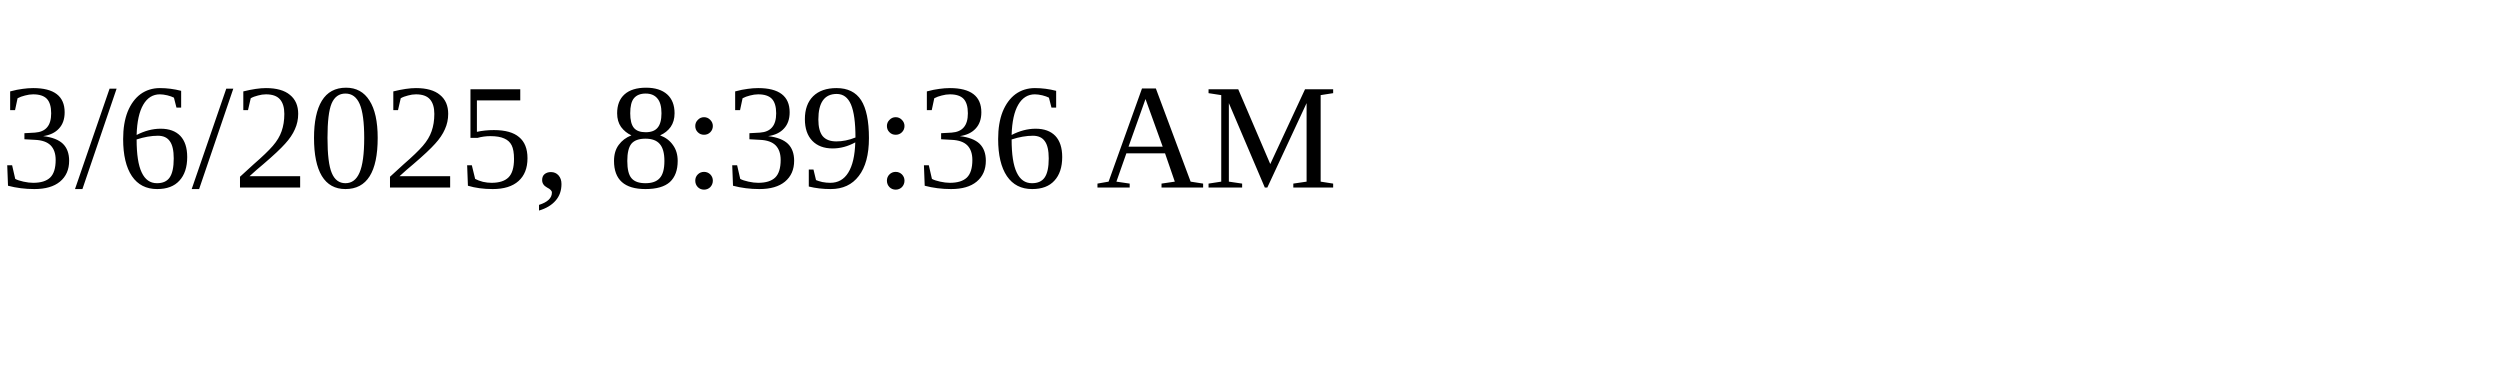
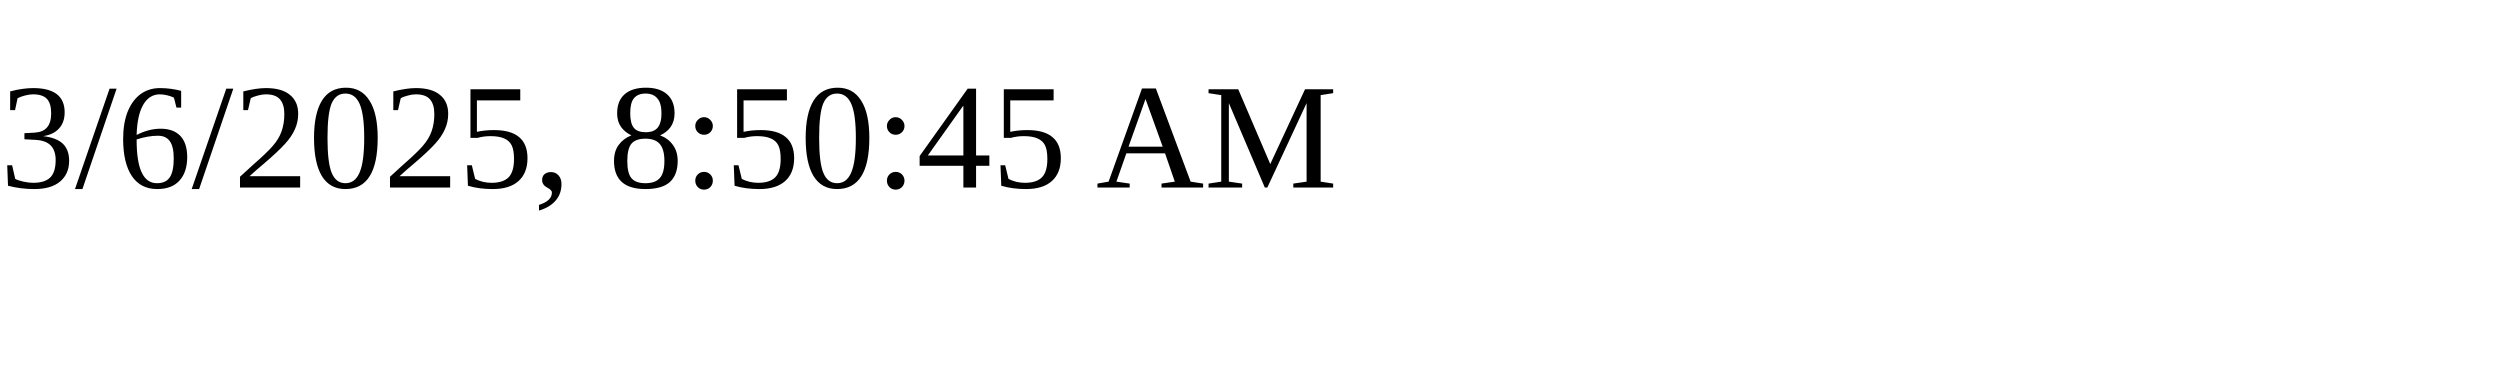
<svg xmlns="http://www.w3.org/2000/svg" height="30" width="200">
-   <text x="0" y="15">3/6/2025, 8:39:36 AM</text>
+   <text x="0" y="15">3/6/2025, 8:50:45 AM</text>
</svg>
